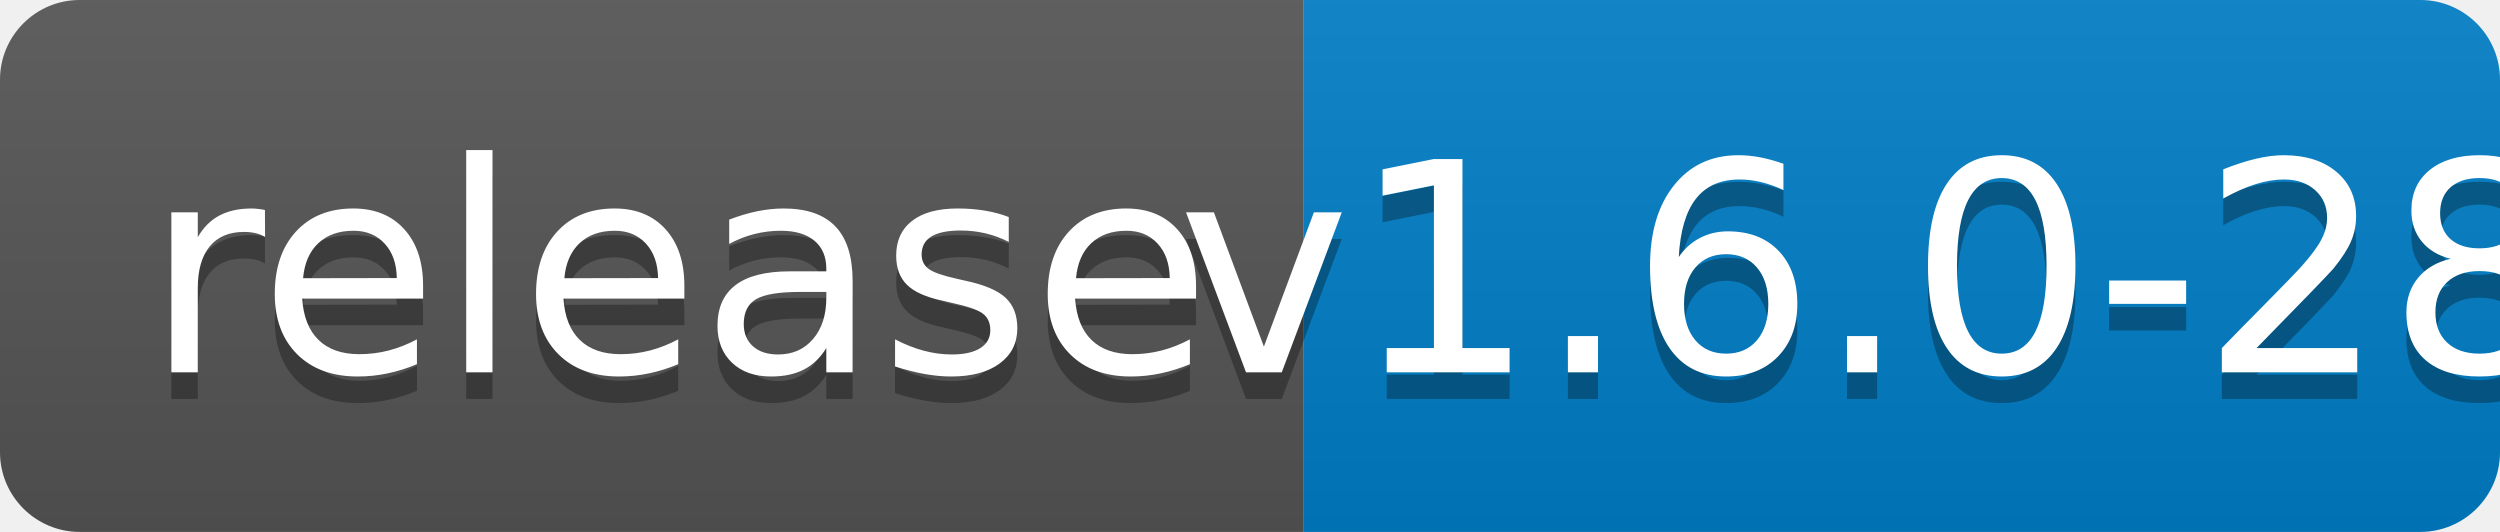
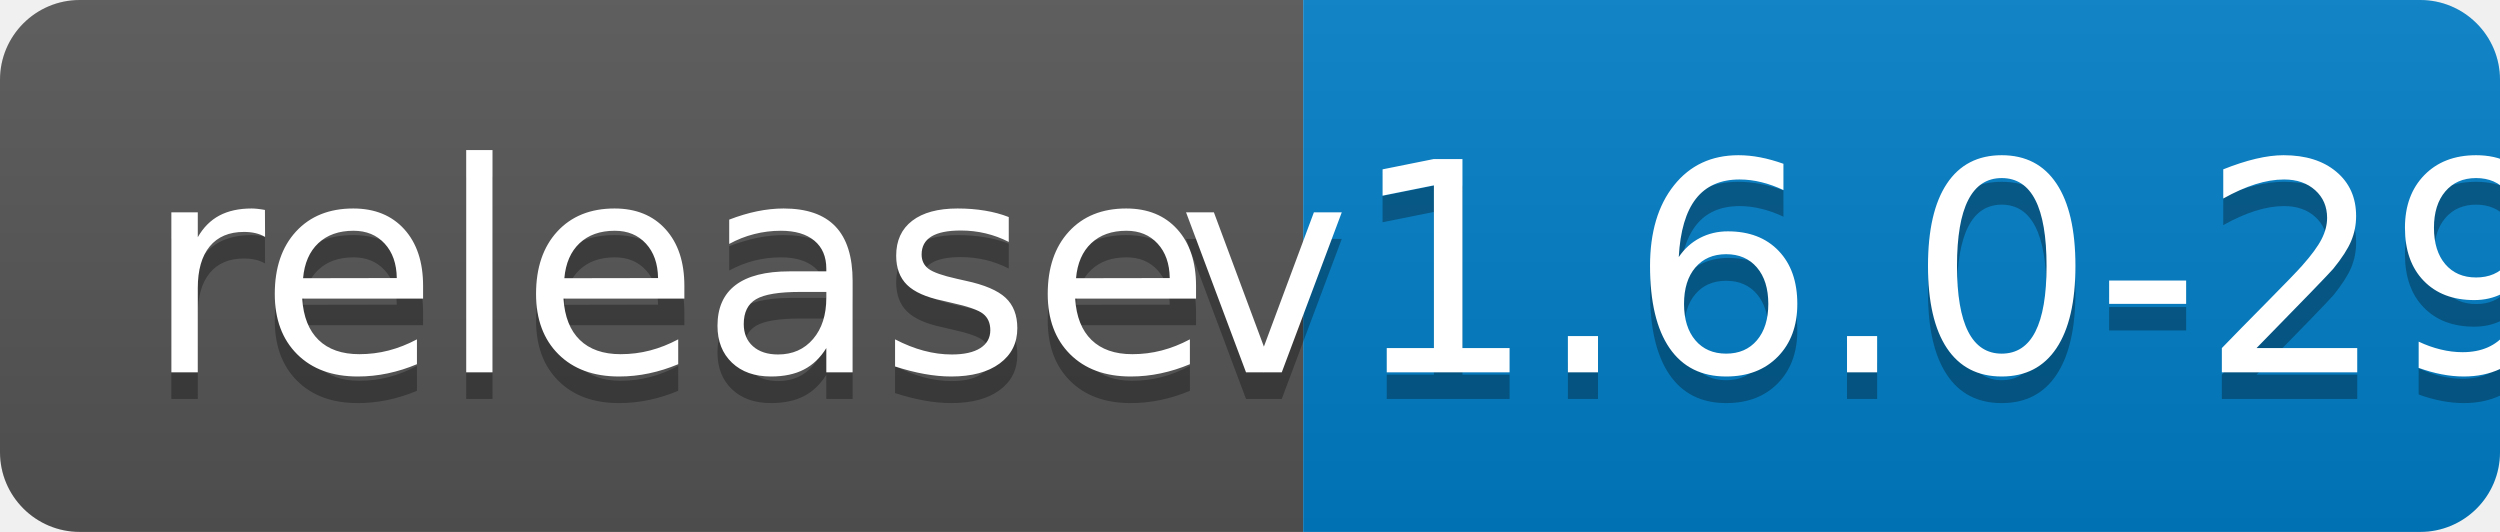
<svg xmlns="http://www.w3.org/2000/svg" width="94" height="20">
  <linearGradient id="b" x2="0" y2="100%">
    <stop offset="0" stop-color="#bbb" stop-opacity=".1" />
    <stop offset="1" stop-opacity=".1" />
  </linearGradient>
  <clipPath id="a">
    <rect width="94" height="20" rx="3" fill="#fff" />
  </clipPath>
  <g clip-path="url(#a)">
    <path fill="#555" d="M0 0h49v20H0z" />
    <path fill="#007ec6" d="M49 0h45v20H49z" />
    <path fill="url(#b)" d="M0 0h94v20H0z" />
  </g>
  <g fill="#fff" text-anchor="middle" font-family="DejaVu Sans,Verdana,Geneva,sans-serif" font-size="110">
    <text x="255" y="150" fill="#010101" fill-opacity=".3" transform="scale(.1)" textLength="390">release</text>
    <text x="255" y="140" transform="scale(.1)" textLength="390">release</text>
-     <text x="705" y="150" fill="#010101" fill-opacity=".3" transform="scale(.1)" textLength="350">v1.6.0-28</text>
-     <text x="705" y="140" transform="scale(.1)" textLength="350">v1.6.0-28</text>
+     <text x="705" y="150" fill="#010101" fill-opacity=".3" transform="scale(.1)" textLength="350">v1.6.0-29</text>
+     <text x="705" y="140" transform="scale(.1)" textLength="350">v1.6.0-29</text>
  </g>
</svg>
